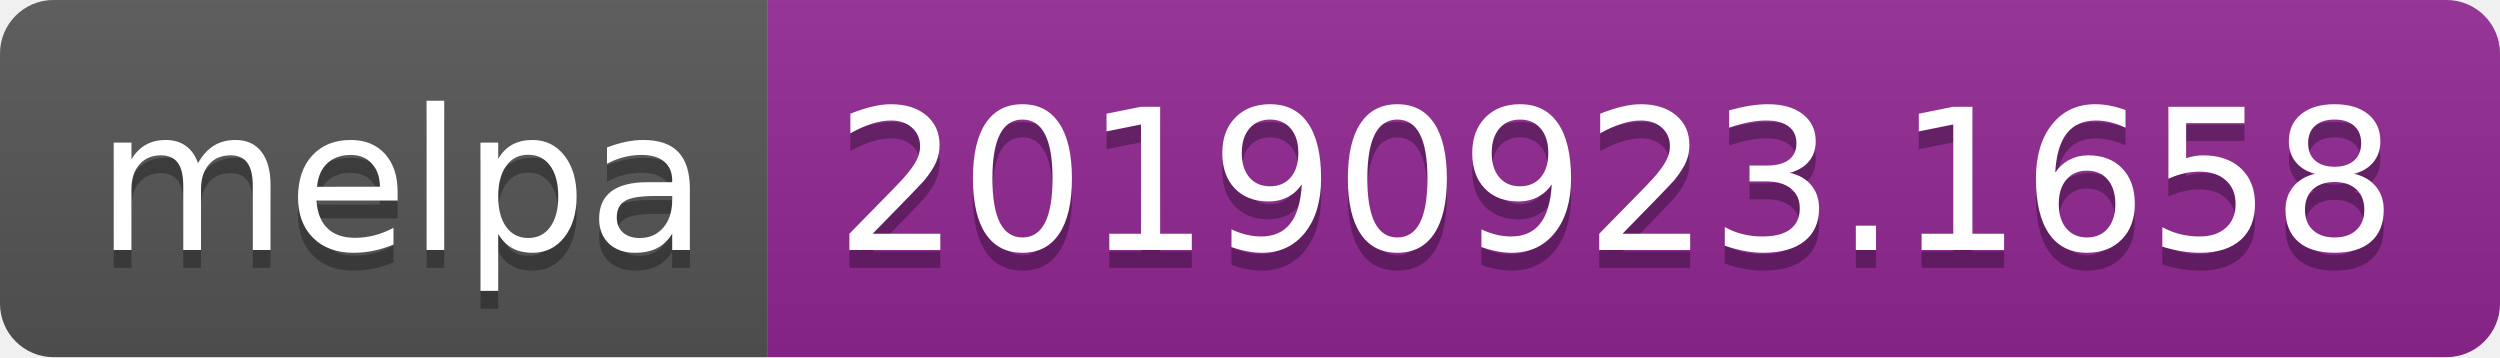
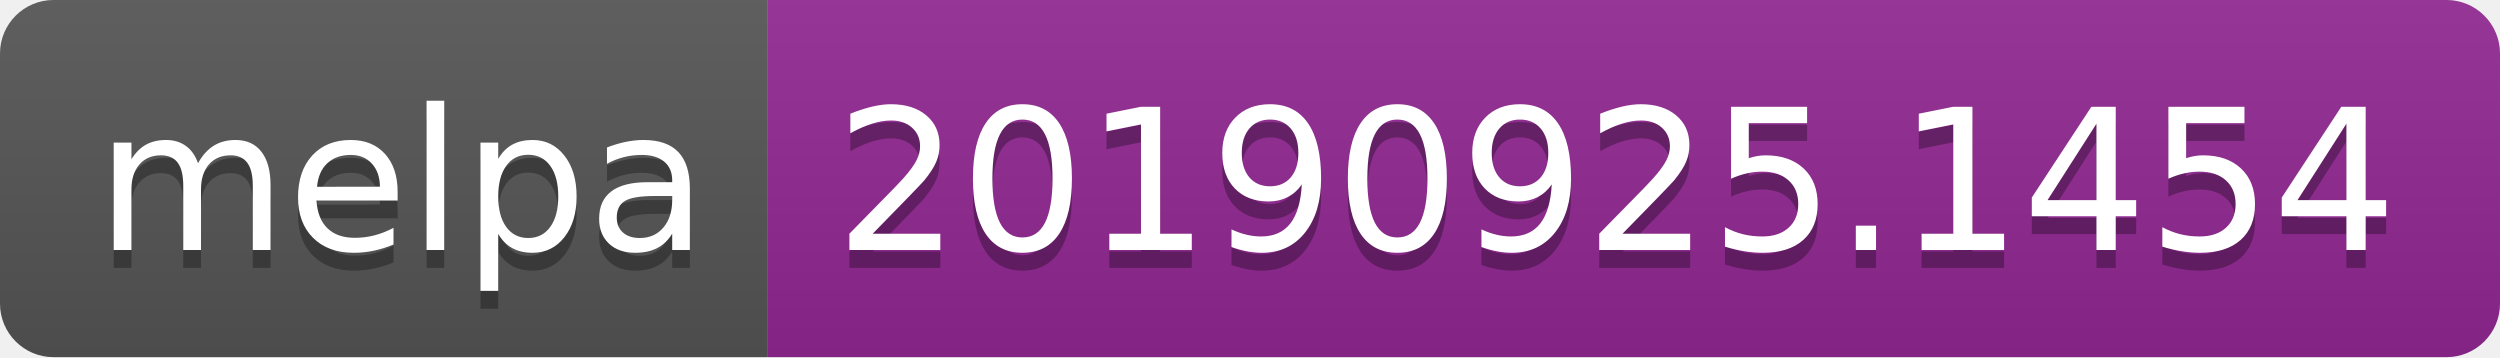
<svg xmlns="http://www.w3.org/2000/svg" width="140" height="20">
  <linearGradient id="b" x2="0" y2="100%">
    <stop offset="0" stop-color="#bbb" stop-opacity=".1" />
    <stop offset="1" stop-opacity=".1" />
  </linearGradient>
  <clipPath id="a">
    <rect width="140" height="20" rx="3" fill="#fff" />
  </clipPath>
  <g clip-path="url(#a)">
    <path fill="#555" d="M0 0h43v20H0z" />
    <path fill="#922793" d="M43 0h97v20H43z" />
    <path fill="url(#b)" d="M0 0h140v20H0z" />
  </g>
  <g fill="#fff" text-anchor="middle" font-family="DejaVu Sans,Verdana,Geneva,sans-serif" font-size="110">
    <text x="225" y="150" fill="#010101" fill-opacity=".3" transform="scale(.1)" textLength="330">melpa</text>
    <text x="225" y="140" transform="scale(.1)" textLength="330">melpa</text>
-     <text x="905" y="150" fill="#010101" fill-opacity=".3" transform="scale(.1)" textLength="870">20190923.1658</text>
-     <text x="905" y="140" transform="scale(.1)" textLength="870">20190923.1658</text>
+     <text x="905" y="150" fill="#010101" fill-opacity=".3" transform="scale(.1)" textLength="870">20190925.1454</text>
+     <text x="905" y="140" transform="scale(.1)" textLength="870">20190925.1454</text>
  </g>
</svg>
